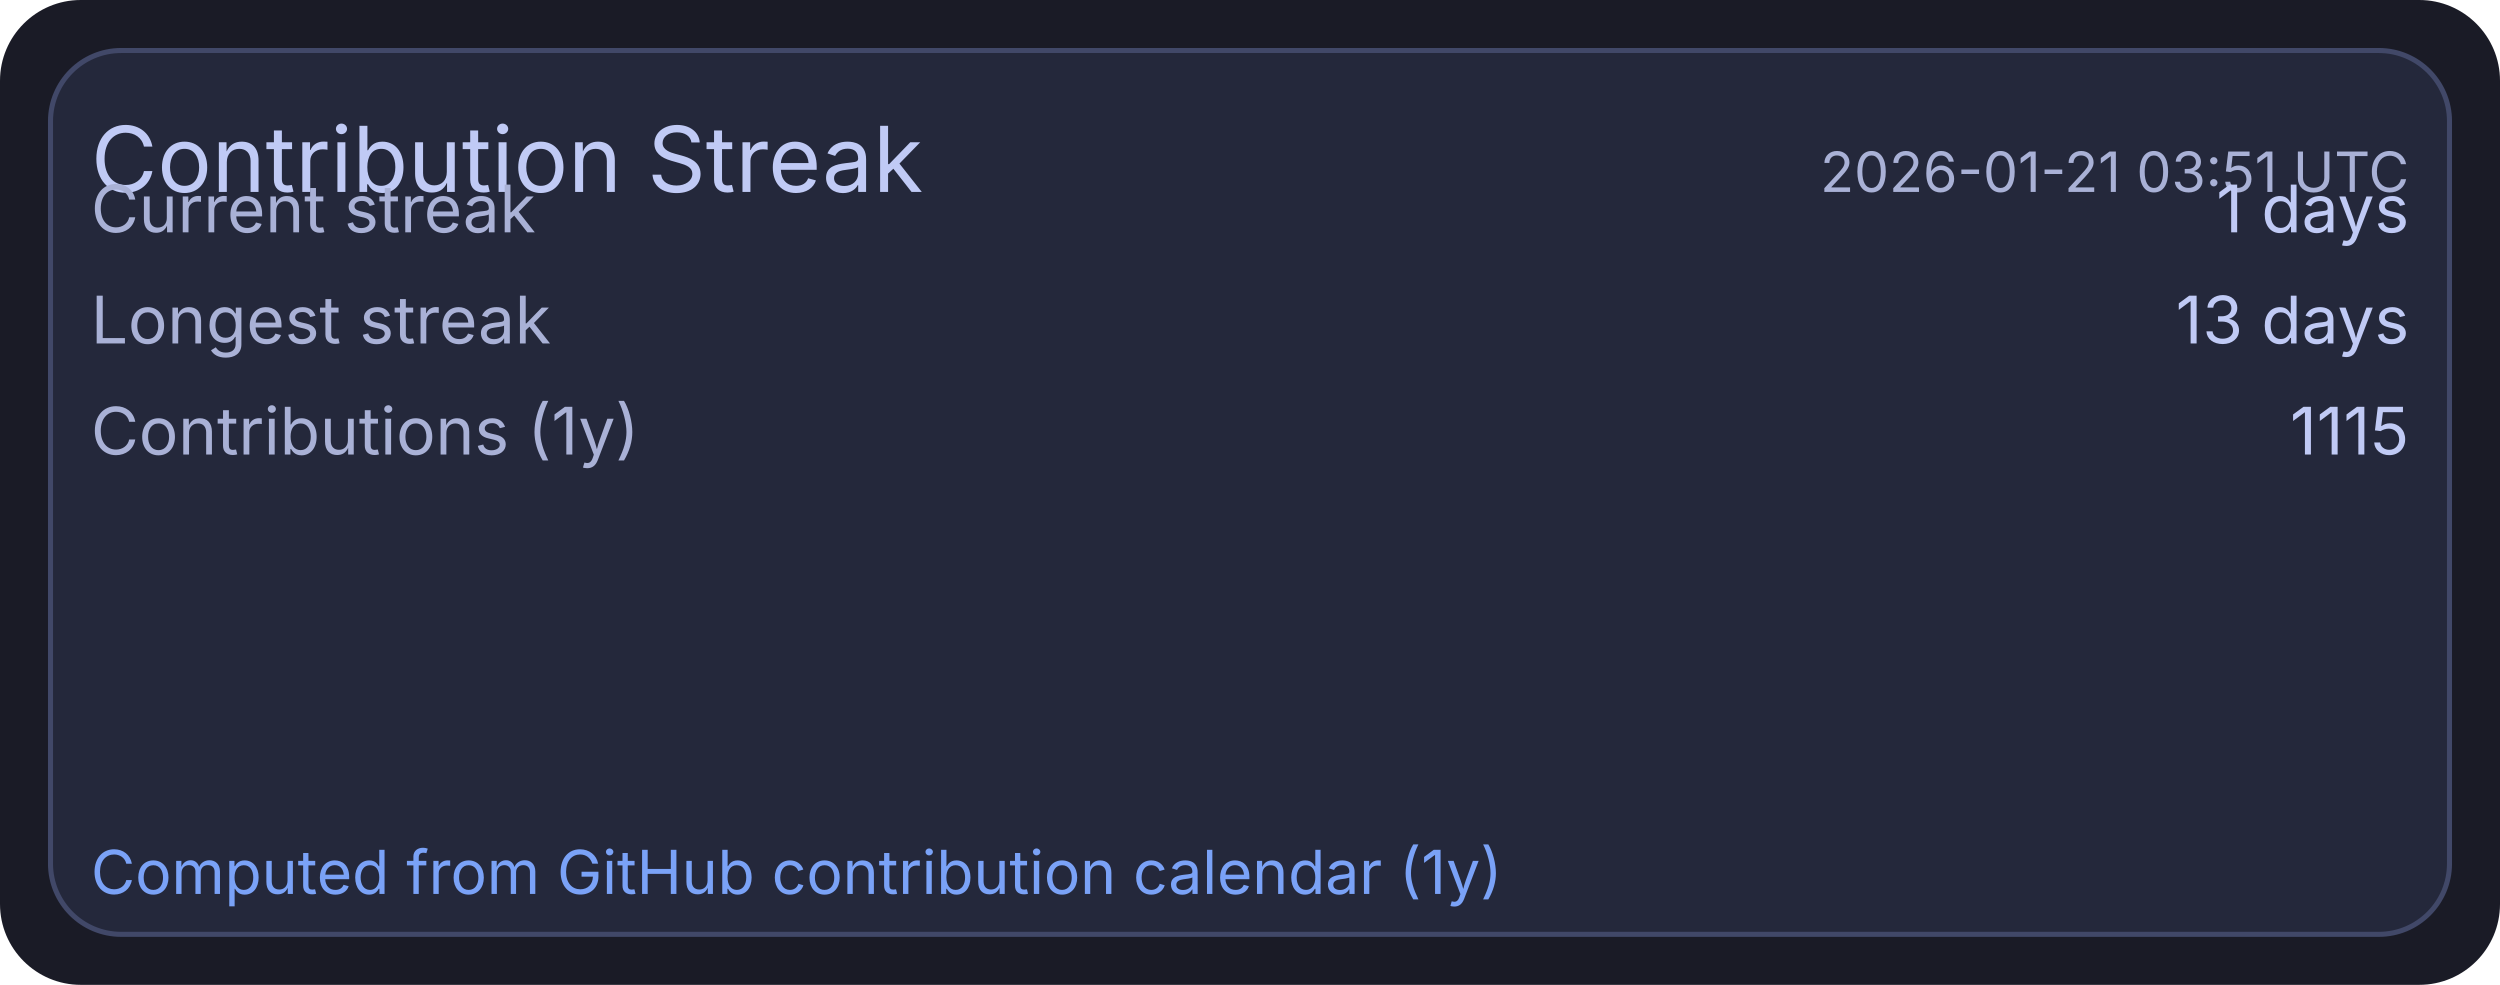
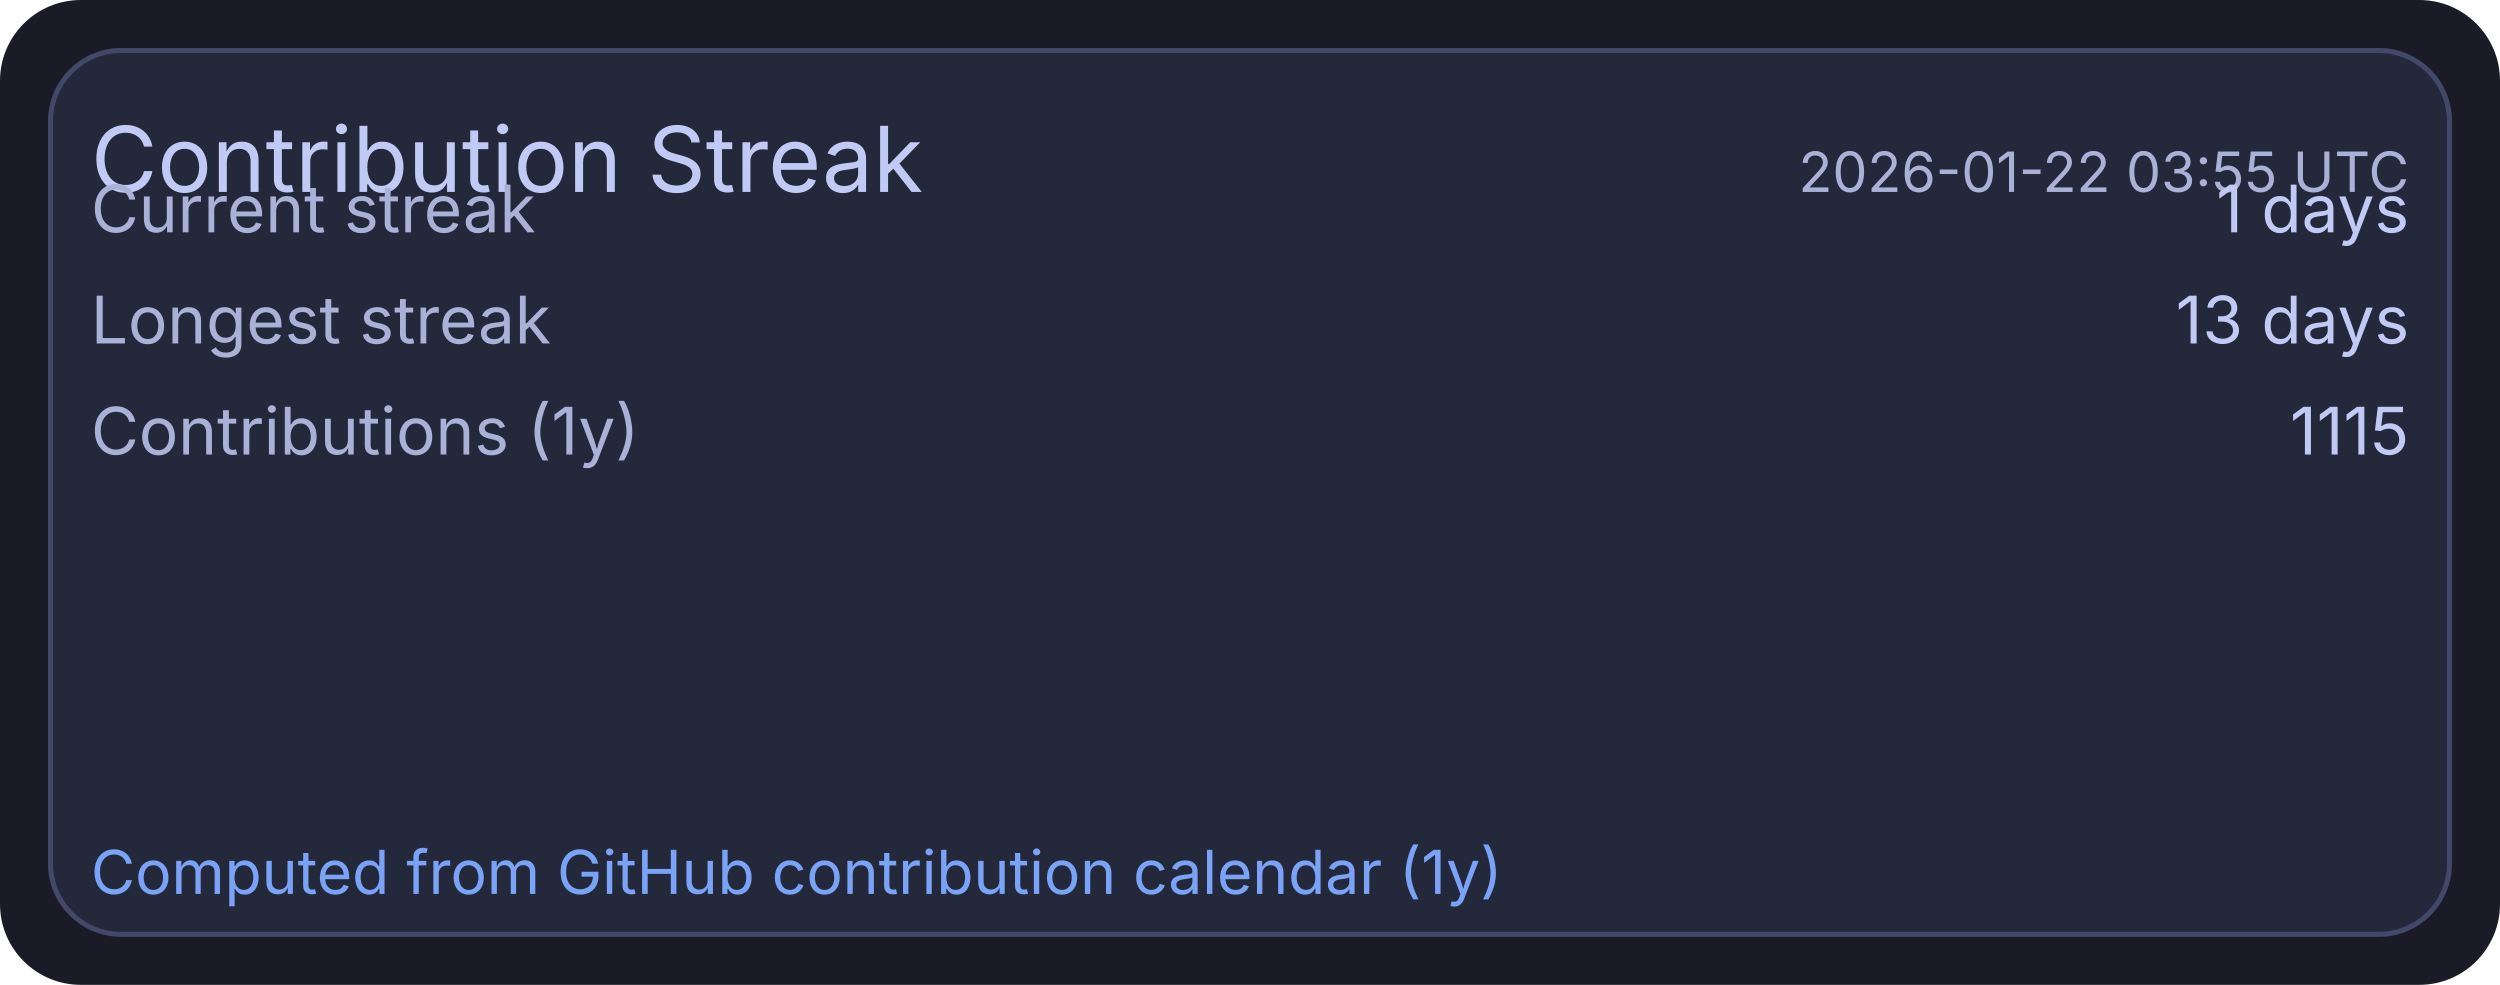
<svg xmlns="http://www.w3.org/2000/svg" width="495" height="195" viewBox="0 0 495 195">
  <rect x="0" y="0" width="495" height="195" rx="16" fill="#1a1b26" />
  <rect x="10" y="10" width="475" height="175" rx="14" fill="#24283b" stroke="#414868" stroke-width="1" />
  <text x="18" y="38" fill="#c0caf5" font-size="18" font-family="ui-sans-serif, system-ui, -apple-system, Segoe UI">Contribution Streak</text>
-   <text x="477" y="38" text-anchor="end" fill="#a9b1d6" font-size="11" font-family="ui-sans-serif, system-ui, -apple-system, Segoe UI">2026-01-21 03:51 UTC</text>
+   <text x="477" y="38" text-anchor="end" fill="#a9b1d6" font-size="11" font-family="ui-sans-serif, system-ui, -apple-system, Segoe UI">2026-01-22 03:55 UTC</text>
  <text x="18" y="46" fill="#a9b1d6" font-size="13" font-family="ui-sans-serif, system-ui, -apple-system, Segoe UI">Current streak</text>
  <text x="477" y="46" text-anchor="end" fill="#c0caf5" font-size="13" font-family="ui-sans-serif, system-ui, -apple-system, Segoe UI">1 days</text>
  <text x="18" y="68" fill="#a9b1d6" font-size="13" font-family="ui-sans-serif, system-ui, -apple-system, Segoe UI">Longest streak</text>
  <text x="477" y="68" text-anchor="end" fill="#c0caf5" font-size="13" font-family="ui-sans-serif, system-ui, -apple-system, Segoe UI">13 days</text>
  <text x="18" y="90" fill="#a9b1d6" font-size="13" font-family="ui-sans-serif, system-ui, -apple-system, Segoe UI">Contributions (1y)</text>
  <text x="477" y="90" text-anchor="end" fill="#c0caf5" font-size="13" font-family="ui-sans-serif, system-ui, -apple-system, Segoe UI">1115</text>
  <text x="18" y="177" fill="#7aa2f7" font-size="12" font-family="ui-sans-serif, system-ui, -apple-system, Segoe UI">Computed from GitHub contribution calendar (1y)</text>
</svg>
